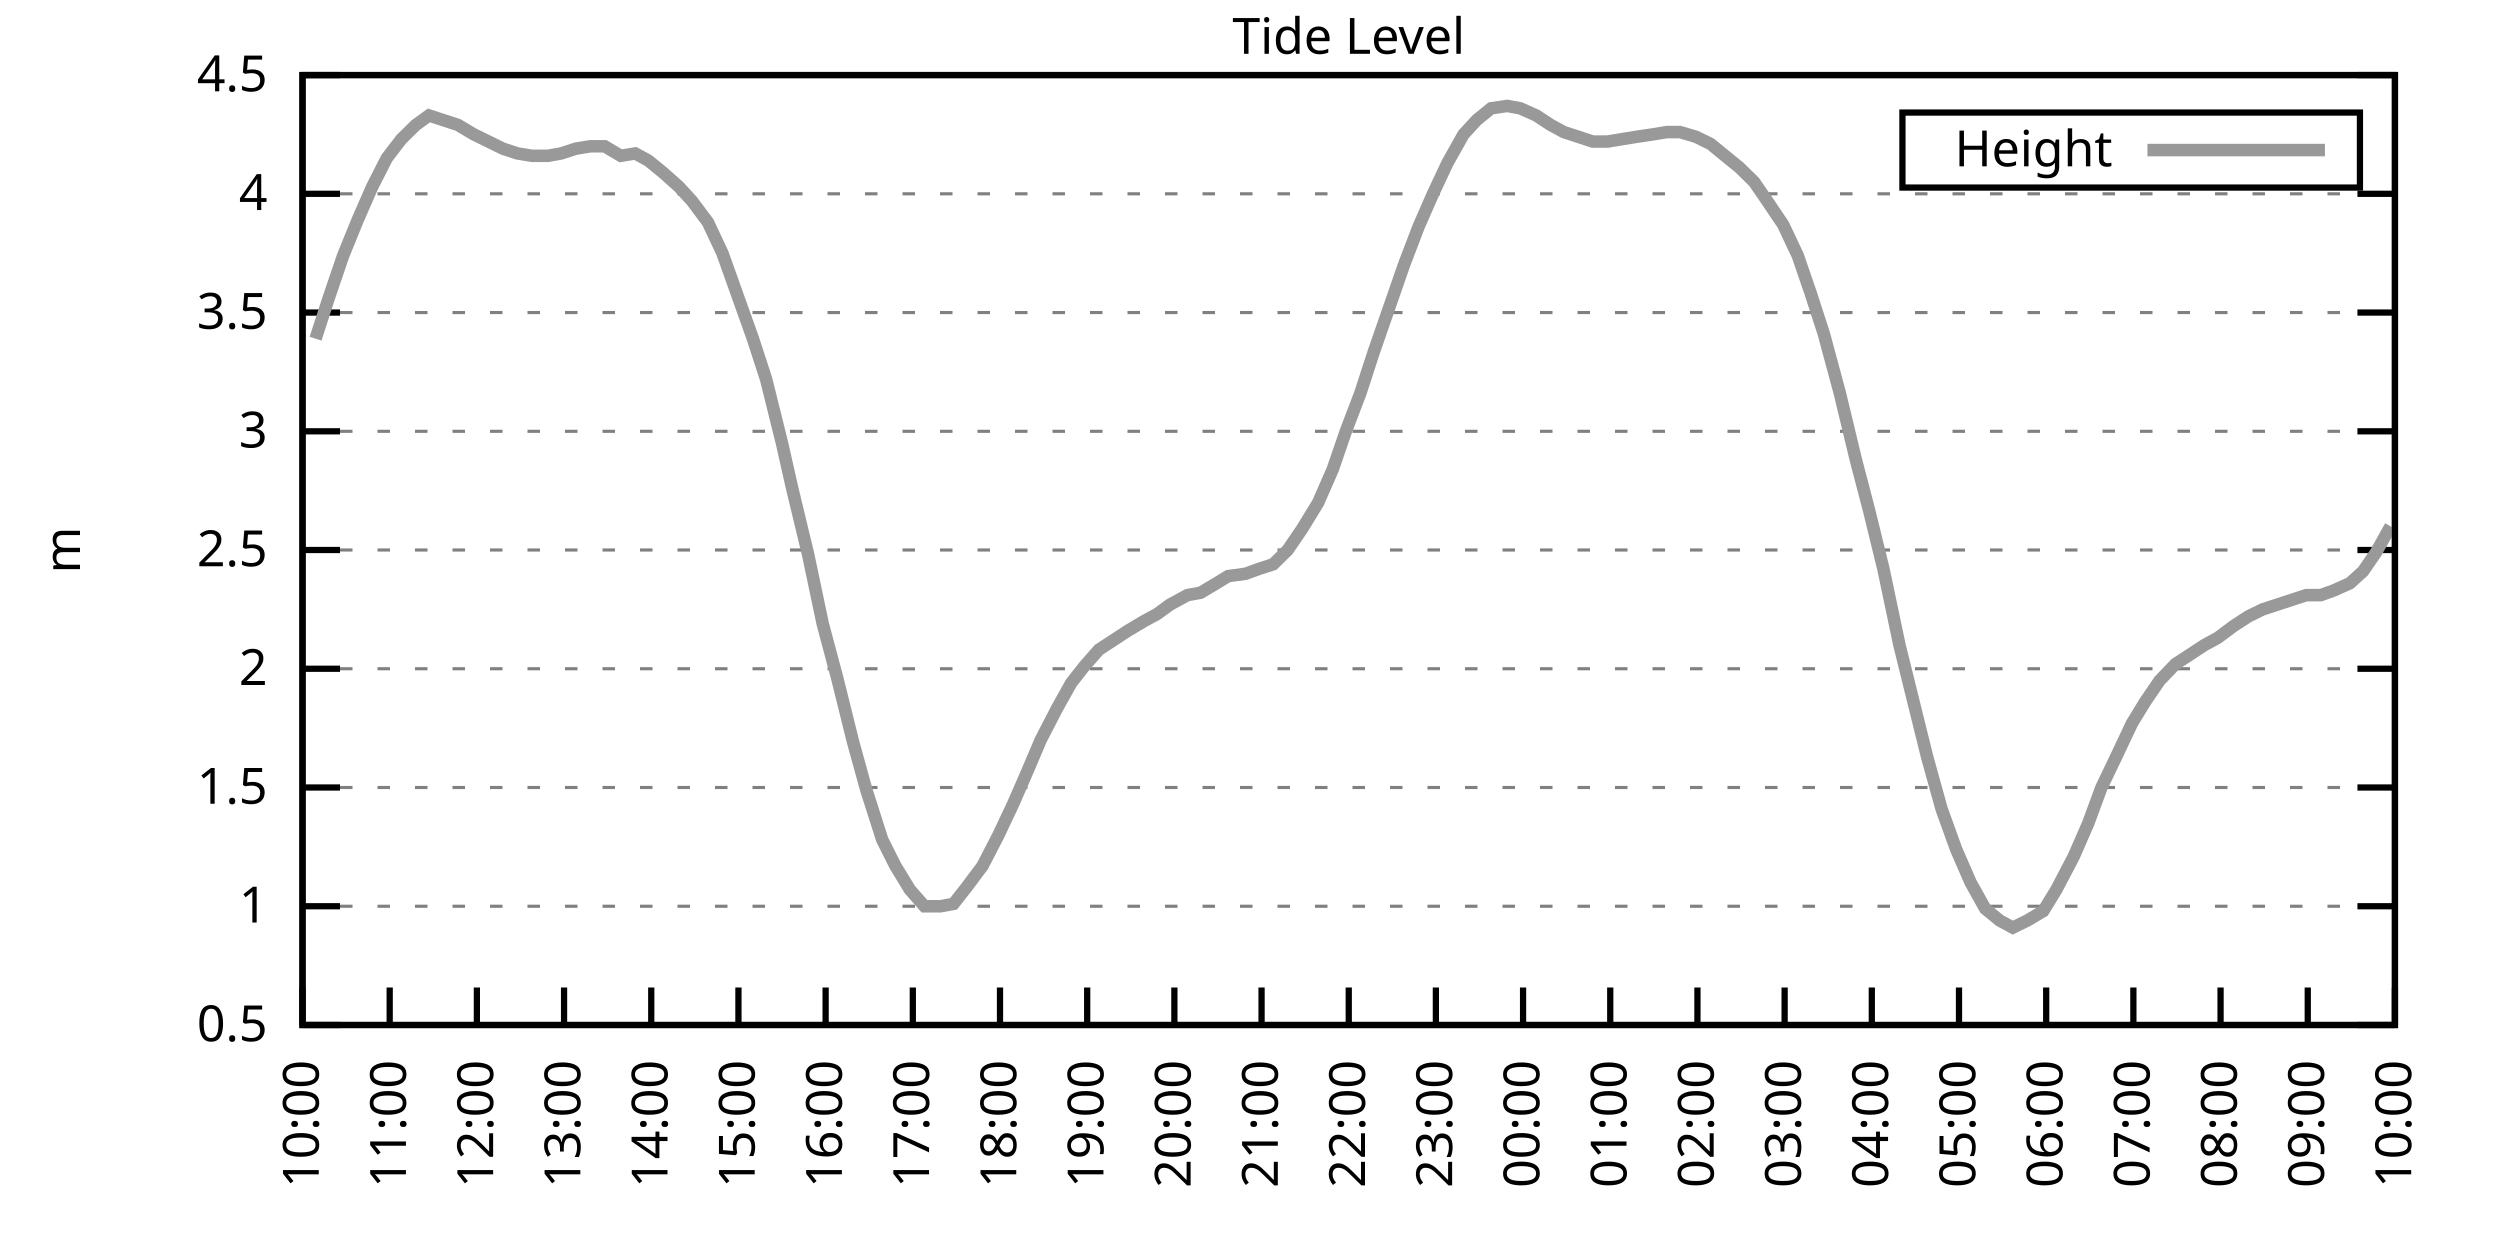
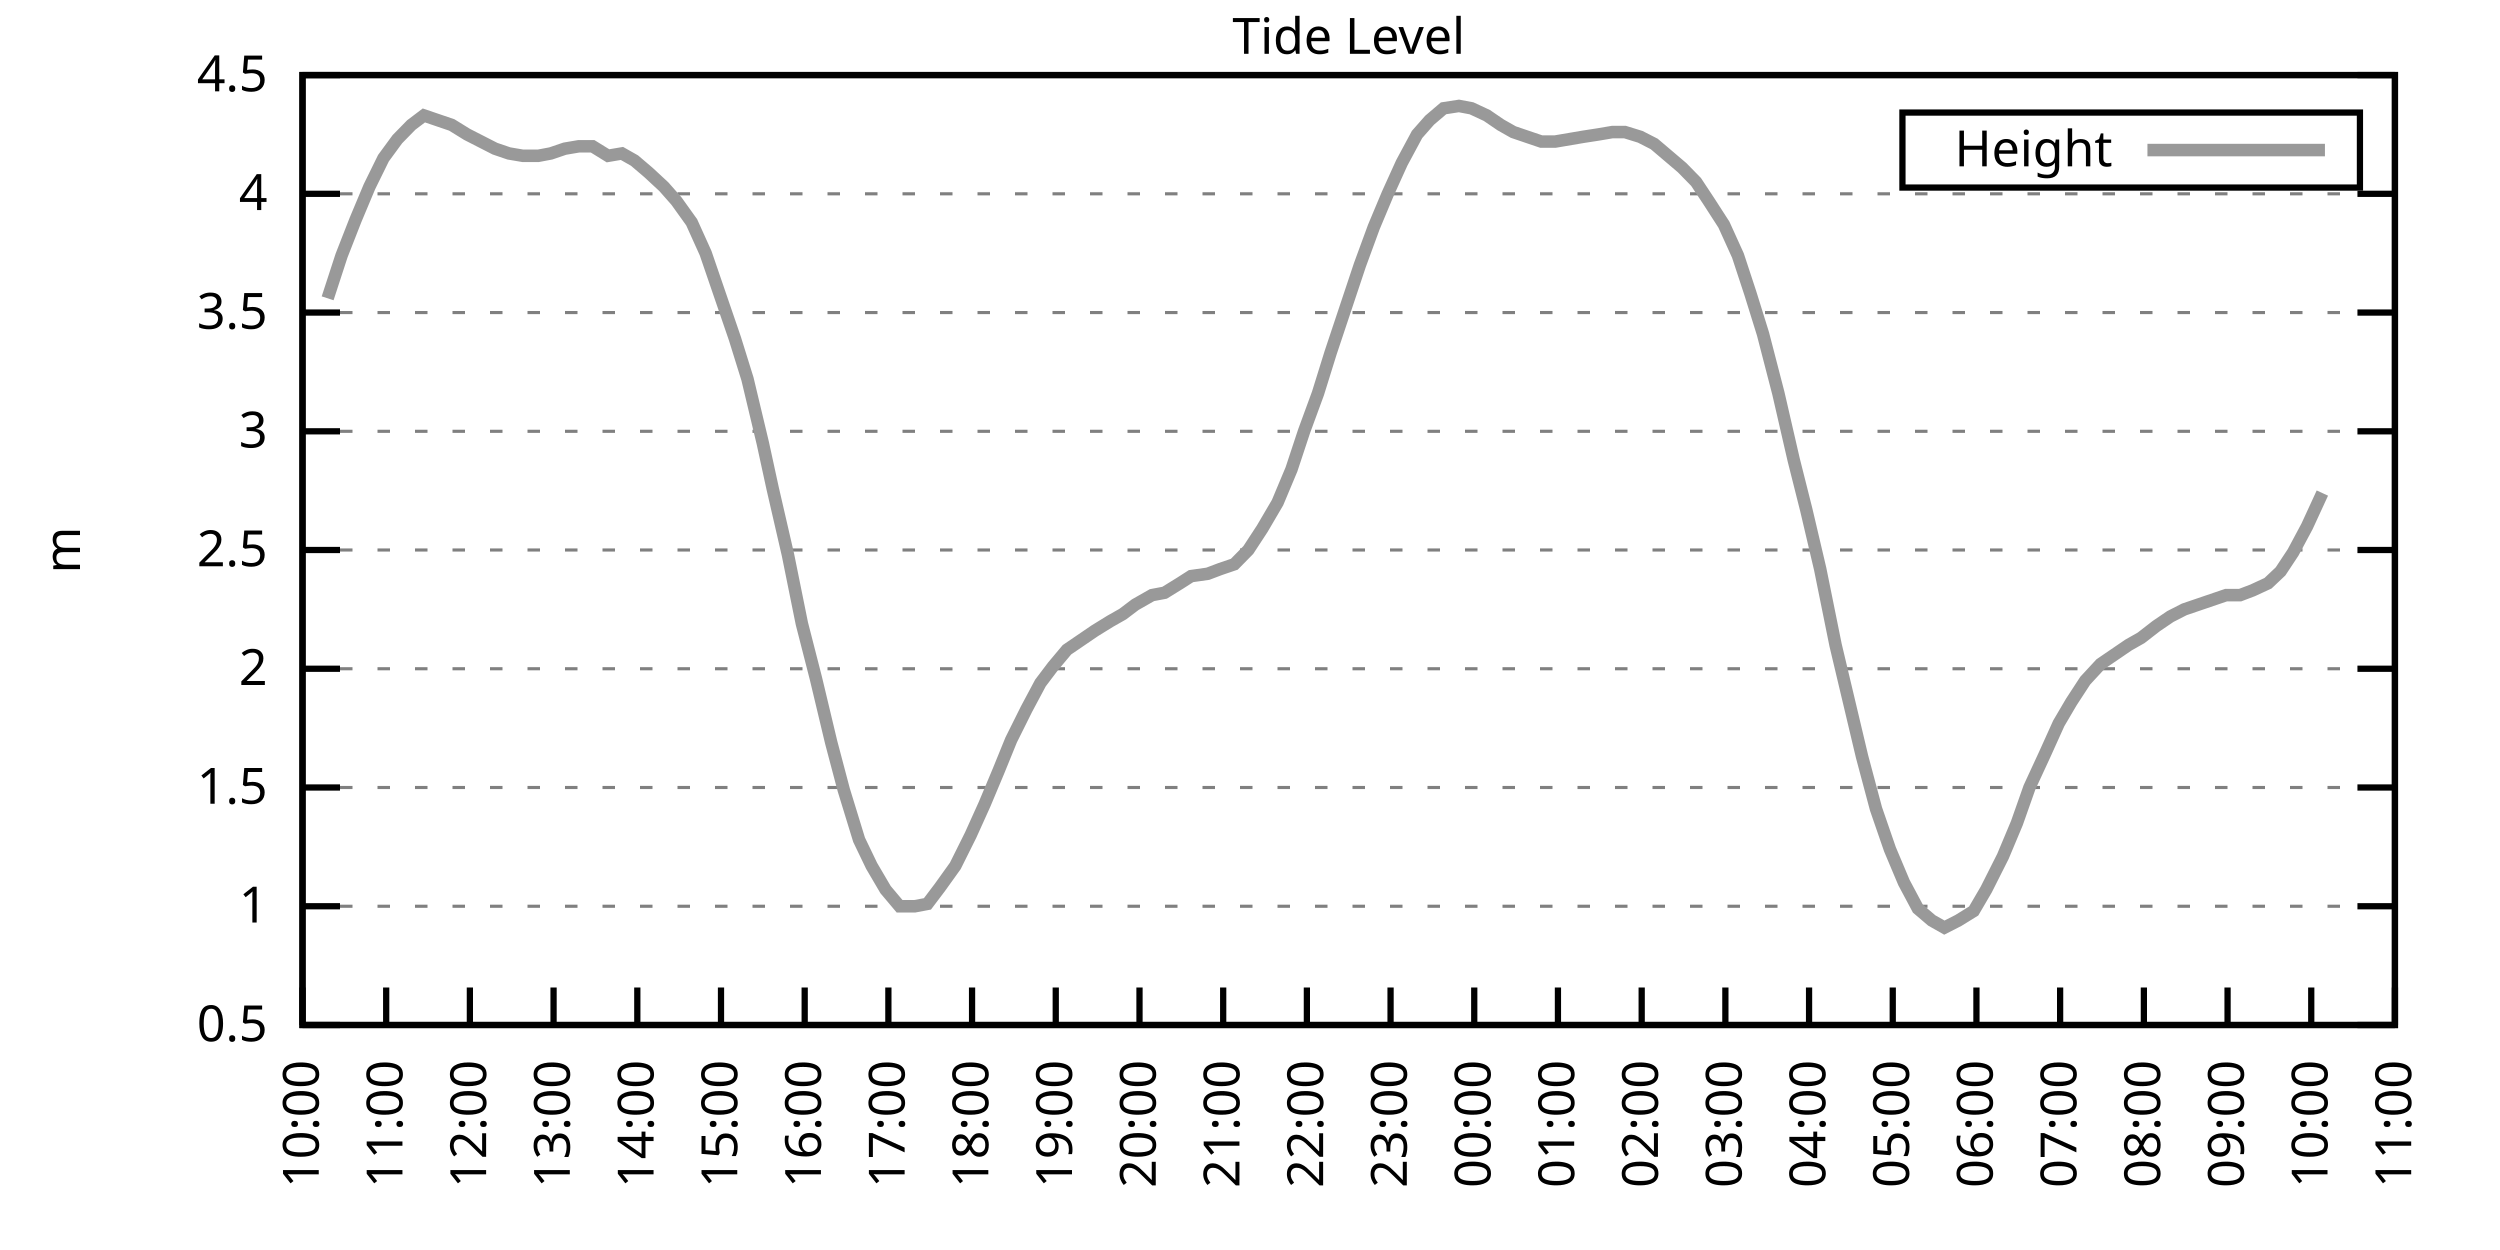
<svg xmlns="http://www.w3.org/2000/svg" xmlns:xlink="http://www.w3.org/1999/xlink" width="400" height="200" viewBox="0 0 400 200">
  <g id="gnuplot_canvas">
    <rect x="0" y="0" width="400" height="200" fill="none" />
    <defs>
      <circle id="gpDot" r="0.5" stroke-width="0.5" stroke="currentColor" />
      <path id="gpPt0" stroke-width="0.333" stroke="currentColor" d="M-1,0 h2 M0,-1 v2" />
      <path id="gpPt1" stroke-width="0.333" stroke="currentColor" d="M-1,-1 L1,1 M1,-1 L-1,1" />
      <path id="gpPt2" stroke-width="0.333" stroke="currentColor" d="M-1,0 L1,0 M0,-1 L0,1 M-1,-1 L1,1 M-1,1 L1,-1" />
      <rect id="gpPt3" stroke-width="0.333" stroke="currentColor" x="-1" y="-1" width="2" height="2" />
      <rect id="gpPt4" stroke-width="0.333" stroke="currentColor" fill="currentColor" x="-1" y="-1" width="2" height="2" />
      <circle id="gpPt5" stroke-width="0.333" stroke="currentColor" cx="0" cy="0" r="1" />
      <use xlink:href="#gpPt5" id="gpPt6" fill="currentColor" stroke="none" />
      <path id="gpPt7" stroke-width="0.333" stroke="currentColor" d="M0,-1.33 L-1.33,0.67 L1.33,0.67 z" />
      <use xlink:href="#gpPt7" id="gpPt8" fill="currentColor" stroke="none" />
      <use xlink:href="#gpPt7" id="gpPt9" stroke="currentColor" transform="rotate(180)" />
      <use xlink:href="#gpPt9" id="gpPt10" fill="currentColor" stroke="none" />
      <use xlink:href="#gpPt3" id="gpPt11" stroke="currentColor" transform="rotate(45)" />
      <use xlink:href="#gpPt11" id="gpPt12" fill="currentColor" stroke="none" />
      <path id="gpPt13" stroke-width="0.333" stroke="currentColor" d="M0,1.330 L1.265,0.411 L0.782,-1.067 L-0.782,-1.076 L-1.265,0.411 z" />
      <use xlink:href="#gpPt13" id="gpPt14" fill="currentColor" stroke="none" />
      <filter id="textbox" filterUnits="objectBoundingBox" x="0" y="0" height="1" width="1">
        <feFlood flood-color="white" flood-opacity="1" result="bgnd" />
        <feComposite in="SourceGraphic" in2="bgnd" operator="atop" />
      </filter>
      <filter id="greybox" filterUnits="objectBoundingBox" x="0" y="0" height="1" width="1">
        <feFlood flood-color="lightgrey" flood-opacity="1" result="grey" />
        <feComposite in="SourceGraphic" in2="grey" operator="atop" />
      </filter>
    </defs>
    <g fill="none" color="white" stroke="currentColor" stroke-width="1.00" stroke-linecap="butt" stroke-linejoin="miter">
</g>
    <g fill="none" color="black" stroke="currentColor" stroke-width="1.00" stroke-linecap="butt" stroke-linejoin="miter">
      <g stroke="none" shape-rendering="crispEdges">
        <polygon fill="rgb(255, 255, 255)" points="48.40,164.00 383.18,164.00 383.18,12.02 48.40,12.02 " />
      </g>
    </g>
    <g fill="none" color="black" stroke="currentColor" stroke-width="1.00" stroke-linecap="butt" stroke-linejoin="miter">
</g>
    <g fill="none" color="black" stroke="black" stroke-width="0.50" stroke-linecap="butt" stroke-linejoin="miter">
</g>
    <g fill="none" color="gray" stroke="currentColor" stroke-width="0.50" stroke-linecap="butt" stroke-linejoin="miter">
      <path stroke="gray" stroke-dasharray="2,4" class="gridline" d="M48.40,164.00 L383.19,164.00  " />
    </g>
    <g fill="none" color="gray" stroke="gray" stroke-width="1.00" stroke-linecap="butt" stroke-linejoin="miter">
</g>
    <g fill="none" color="black" stroke="currentColor" stroke-width="1.00" stroke-linecap="butt" stroke-linejoin="miter">
      <path stroke="black" d="M48.40,164.00 L54.40,164.00 M383.19,164.00 L377.19,164.00  " />
      <g transform="translate(42.80,166.60)" stroke="none" fill="black" font-family="Sans" font-size="8.00" text-anchor="end">
        <text>
          <tspan font-family="Sans"> 0.5</tspan>
        </text>
      </g>
    </g>
    <g fill="none" color="black" stroke="currentColor" stroke-width="1.00" stroke-linecap="butt" stroke-linejoin="miter">
</g>
    <g fill="none" color="black" stroke="black" stroke-width="0.50" stroke-linecap="butt" stroke-linejoin="miter">
</g>
    <g fill="none" color="gray" stroke="currentColor" stroke-width="0.50" stroke-linecap="butt" stroke-linejoin="miter">
      <path stroke="gray" stroke-dasharray="2,4" class="gridline" d="M48.40,145.00 L383.19,145.00  " />
    </g>
    <g fill="none" color="gray" stroke="gray" stroke-width="1.00" stroke-linecap="butt" stroke-linejoin="miter">
</g>
    <g fill="none" color="black" stroke="currentColor" stroke-width="1.00" stroke-linecap="butt" stroke-linejoin="miter">
      <path stroke="black" d="M48.40,145.00 L54.40,145.00 M383.19,145.00 L377.19,145.00  " />
      <g transform="translate(42.80,147.60)" stroke="none" fill="black" font-family="Sans" font-size="8.00" text-anchor="end">
        <text>
          <tspan font-family="Sans"> 1</tspan>
        </text>
      </g>
    </g>
    <g fill="none" color="black" stroke="currentColor" stroke-width="1.00" stroke-linecap="butt" stroke-linejoin="miter">
</g>
    <g fill="none" color="black" stroke="black" stroke-width="0.50" stroke-linecap="butt" stroke-linejoin="miter">
</g>
    <g fill="none" color="gray" stroke="currentColor" stroke-width="0.50" stroke-linecap="butt" stroke-linejoin="miter">
      <path stroke="gray" stroke-dasharray="2,4" class="gridline" d="M48.40,126.00 L383.19,126.00  " />
    </g>
    <g fill="none" color="gray" stroke="gray" stroke-width="1.00" stroke-linecap="butt" stroke-linejoin="miter">
</g>
    <g fill="none" color="black" stroke="currentColor" stroke-width="1.00" stroke-linecap="butt" stroke-linejoin="miter">
      <path stroke="black" d="M48.40,126.00 L54.40,126.00 M383.19,126.00 L377.19,126.00  " />
      <g transform="translate(42.80,128.60)" stroke="none" fill="black" font-family="Sans" font-size="8.00" text-anchor="end">
        <text>
          <tspan font-family="Sans"> 1.5</tspan>
        </text>
      </g>
    </g>
    <g fill="none" color="black" stroke="currentColor" stroke-width="1.00" stroke-linecap="butt" stroke-linejoin="miter">
</g>
    <g fill="none" color="black" stroke="black" stroke-width="0.50" stroke-linecap="butt" stroke-linejoin="miter">
</g>
    <g fill="none" color="gray" stroke="currentColor" stroke-width="0.50" stroke-linecap="butt" stroke-linejoin="miter">
      <path stroke="gray" stroke-dasharray="2,4" class="gridline" d="M48.40,107.00 L383.19,107.00  " />
    </g>
    <g fill="none" color="gray" stroke="gray" stroke-width="1.00" stroke-linecap="butt" stroke-linejoin="miter">
</g>
    <g fill="none" color="black" stroke="currentColor" stroke-width="1.00" stroke-linecap="butt" stroke-linejoin="miter">
      <path stroke="black" d="M48.40,107.00 L54.40,107.00 M383.19,107.00 L377.19,107.00  " />
      <g transform="translate(42.80,109.60)" stroke="none" fill="black" font-family="Sans" font-size="8.00" text-anchor="end">
        <text>
          <tspan font-family="Sans"> 2</tspan>
        </text>
      </g>
    </g>
    <g fill="none" color="black" stroke="currentColor" stroke-width="1.00" stroke-linecap="butt" stroke-linejoin="miter">
</g>
    <g fill="none" color="black" stroke="black" stroke-width="0.50" stroke-linecap="butt" stroke-linejoin="miter">
</g>
    <g fill="none" color="gray" stroke="currentColor" stroke-width="0.50" stroke-linecap="butt" stroke-linejoin="miter">
      <path stroke="gray" stroke-dasharray="2,4" class="gridline" d="M48.40,88.00 L383.19,88.00  " />
    </g>
    <g fill="none" color="gray" stroke="gray" stroke-width="1.00" stroke-linecap="butt" stroke-linejoin="miter">
</g>
    <g fill="none" color="black" stroke="currentColor" stroke-width="1.00" stroke-linecap="butt" stroke-linejoin="miter">
      <path stroke="black" d="M48.40,88.00 L54.40,88.00 M383.19,88.00 L377.19,88.00  " />
      <g transform="translate(42.80,90.60)" stroke="none" fill="black" font-family="Sans" font-size="8.00" text-anchor="end">
        <text>
          <tspan font-family="Sans"> 2.5</tspan>
        </text>
      </g>
    </g>
    <g fill="none" color="black" stroke="currentColor" stroke-width="1.00" stroke-linecap="butt" stroke-linejoin="miter">
</g>
    <g fill="none" color="black" stroke="black" stroke-width="0.50" stroke-linecap="butt" stroke-linejoin="miter">
</g>
    <g fill="none" color="gray" stroke="currentColor" stroke-width="0.50" stroke-linecap="butt" stroke-linejoin="miter">
      <path stroke="gray" stroke-dasharray="2,4" class="gridline" d="M48.40,69.01 L383.19,69.01  " />
    </g>
    <g fill="none" color="gray" stroke="gray" stroke-width="1.00" stroke-linecap="butt" stroke-linejoin="miter">
</g>
    <g fill="none" color="black" stroke="currentColor" stroke-width="1.00" stroke-linecap="butt" stroke-linejoin="miter">
      <path stroke="black" d="M48.40,69.01 L54.40,69.01 M383.19,69.01 L377.19,69.01  " />
      <g transform="translate(42.80,71.61)" stroke="none" fill="black" font-family="Sans" font-size="8.00" text-anchor="end">
        <text>
          <tspan font-family="Sans"> 3</tspan>
        </text>
      </g>
    </g>
    <g fill="none" color="black" stroke="currentColor" stroke-width="1.00" stroke-linecap="butt" stroke-linejoin="miter">
</g>
    <g fill="none" color="black" stroke="black" stroke-width="0.50" stroke-linecap="butt" stroke-linejoin="miter">
</g>
    <g fill="none" color="gray" stroke="currentColor" stroke-width="0.50" stroke-linecap="butt" stroke-linejoin="miter">
      <path stroke="gray" stroke-dasharray="2,4" class="gridline" d="M48.40,50.01 L383.19,50.01  " />
    </g>
    <g fill="none" color="gray" stroke="gray" stroke-width="1.00" stroke-linecap="butt" stroke-linejoin="miter">
</g>
    <g fill="none" color="black" stroke="currentColor" stroke-width="1.00" stroke-linecap="butt" stroke-linejoin="miter">
      <path stroke="black" d="M48.40,50.01 L54.40,50.01 M383.19,50.01 L377.19,50.01  " />
      <g transform="translate(42.80,52.61)" stroke="none" fill="black" font-family="Sans" font-size="8.00" text-anchor="end">
        <text>
          <tspan font-family="Sans"> 3.5</tspan>
        </text>
      </g>
    </g>
    <g fill="none" color="black" stroke="currentColor" stroke-width="1.00" stroke-linecap="butt" stroke-linejoin="miter">
</g>
    <g fill="none" color="black" stroke="black" stroke-width="0.50" stroke-linecap="butt" stroke-linejoin="miter">
</g>
    <g fill="none" color="gray" stroke="currentColor" stroke-width="0.50" stroke-linecap="butt" stroke-linejoin="miter">
      <path stroke="gray" stroke-dasharray="2,4" class="gridline" d="M48.40,31.01 L383.19,31.01  " />
    </g>
    <g fill="none" color="gray" stroke="gray" stroke-width="1.00" stroke-linecap="butt" stroke-linejoin="miter">
</g>
    <g fill="none" color="black" stroke="currentColor" stroke-width="1.00" stroke-linecap="butt" stroke-linejoin="miter">
      <path stroke="black" d="M48.40,31.01 L54.40,31.01 M383.19,31.01 L377.19,31.01  " />
      <g transform="translate(42.80,33.61)" stroke="none" fill="black" font-family="Sans" font-size="8.00" text-anchor="end">
        <text>
          <tspan font-family="Sans"> 4</tspan>
        </text>
      </g>
    </g>
    <g fill="none" color="black" stroke="currentColor" stroke-width="1.00" stroke-linecap="butt" stroke-linejoin="miter">
</g>
    <g fill="none" color="black" stroke="black" stroke-width="0.50" stroke-linecap="butt" stroke-linejoin="miter">
</g>
    <g fill="none" color="gray" stroke="currentColor" stroke-width="0.50" stroke-linecap="butt" stroke-linejoin="miter">
      <path stroke="gray" stroke-dasharray="2,4" class="gridline" d="M48.40,12.01 L383.19,12.01  " />
    </g>
    <g fill="none" color="gray" stroke="gray" stroke-width="1.00" stroke-linecap="butt" stroke-linejoin="miter">
</g>
    <g fill="none" color="black" stroke="currentColor" stroke-width="1.00" stroke-linecap="butt" stroke-linejoin="miter">
      <path stroke="black" d="M48.40,12.01 L54.40,12.01 M383.19,12.01 L377.19,12.01  " />
      <g transform="translate(42.80,14.61)" stroke="none" fill="black" font-family="Sans" font-size="8.00" text-anchor="end">
        <text>
          <tspan font-family="Sans"> 4.5</tspan>
        </text>
      </g>
    </g>
    <g fill="none" color="black" stroke="currentColor" stroke-width="1.00" stroke-linecap="butt" stroke-linejoin="miter">
      <path stroke="black" d="M48.40,164.00 L48.40,158.00  " />
      <g transform="translate(51.00,169.60) rotate(270.00)" stroke="none" fill="black" font-family="Sans" font-size="8.00" text-anchor="end">
        <text>
          <tspan font-family="Sans">10:00</tspan>
        </text>
      </g>
    </g>
    <g fill="none" color="black" stroke="currentColor" stroke-width="1.00" stroke-linecap="butt" stroke-linejoin="miter">
-       <path stroke="black" d="M62.35,164.00 L62.35,158.00  " />
-       <g transform="translate(64.95,169.60) rotate(270.00)" stroke="none" fill="black" font-family="Sans" font-size="8.00" text-anchor="end">
+       <path stroke="black" d="M61.79,164.00 L61.79,158.00  " />
+       <g transform="translate(64.39,169.60) rotate(270.00)" stroke="none" fill="black" font-family="Sans" font-size="8.00" text-anchor="end">
        <text>
          <tspan font-family="Sans">11:00</tspan>
        </text>
      </g>
    </g>
    <g fill="none" color="black" stroke="currentColor" stroke-width="1.00" stroke-linecap="butt" stroke-linejoin="miter">
-       <path stroke="black" d="M76.30,164.00 L76.30,158.00  " />
-       <g transform="translate(78.90,169.60) rotate(270.00)" stroke="none" fill="black" font-family="Sans" font-size="8.00" text-anchor="end">
+       <path stroke="black" d="M75.18,164.00 L75.18,158.00  " />
+       <g transform="translate(77.78,169.60) rotate(270.00)" stroke="none" fill="black" font-family="Sans" font-size="8.00" text-anchor="end">
        <text>
          <tspan font-family="Sans">12:00</tspan>
        </text>
      </g>
    </g>
    <g fill="none" color="black" stroke="currentColor" stroke-width="1.00" stroke-linecap="butt" stroke-linejoin="miter">
-       <path stroke="black" d="M90.25,164.00 L90.25,158.00  " />
-       <g transform="translate(92.85,169.60) rotate(270.00)" stroke="none" fill="black" font-family="Sans" font-size="8.00" text-anchor="end">
+       <path stroke="black" d="M88.57,164.00 L88.57,158.00  " />
+       <g transform="translate(91.17,169.60) rotate(270.00)" stroke="none" fill="black" font-family="Sans" font-size="8.00" text-anchor="end">
        <text>
          <tspan font-family="Sans">13:00</tspan>
        </text>
      </g>
    </g>
    <g fill="none" color="black" stroke="currentColor" stroke-width="1.00" stroke-linecap="butt" stroke-linejoin="miter">
-       <path stroke="black" d="M104.20,164.00 L104.20,158.00  " />
-       <g transform="translate(106.80,169.60) rotate(270.00)" stroke="none" fill="black" font-family="Sans" font-size="8.00" text-anchor="end">
+       <path stroke="black" d="M101.97,164.00 L101.97,158.00  " />
+       <g transform="translate(104.57,169.60) rotate(270.00)" stroke="none" fill="black" font-family="Sans" font-size="8.00" text-anchor="end">
        <text>
          <tspan font-family="Sans">14:00</tspan>
        </text>
      </g>
    </g>
    <g fill="none" color="black" stroke="currentColor" stroke-width="1.00" stroke-linecap="butt" stroke-linejoin="miter">
-       <path stroke="black" d="M118.15,164.00 L118.15,158.00  " />
-       <g transform="translate(120.75,169.60) rotate(270.00)" stroke="none" fill="black" font-family="Sans" font-size="8.00" text-anchor="end">
+       <path stroke="black" d="M115.36,164.00 L115.36,158.00  " />
+       <g transform="translate(117.96,169.60) rotate(270.00)" stroke="none" fill="black" font-family="Sans" font-size="8.00" text-anchor="end">
        <text>
          <tspan font-family="Sans">15:00</tspan>
        </text>
      </g>
    </g>
    <g fill="none" color="black" stroke="currentColor" stroke-width="1.00" stroke-linecap="butt" stroke-linejoin="miter">
-       <path stroke="black" d="M132.10,164.00 L132.10,158.00  " />
-       <g transform="translate(134.70,169.60) rotate(270.00)" stroke="none" fill="black" font-family="Sans" font-size="8.00" text-anchor="end">
+       <path stroke="black" d="M128.75,164.00 L128.75,158.00  " />
+       <g transform="translate(131.35,169.60) rotate(270.00)" stroke="none" fill="black" font-family="Sans" font-size="8.00" text-anchor="end">
        <text>
          <tspan font-family="Sans">16:00</tspan>
        </text>
      </g>
    </g>
    <g fill="none" color="black" stroke="currentColor" stroke-width="1.00" stroke-linecap="butt" stroke-linejoin="miter">
-       <path stroke="black" d="M146.05,164.00 L146.05,158.00  " />
-       <g transform="translate(148.65,169.60) rotate(270.00)" stroke="none" fill="black" font-family="Sans" font-size="8.00" text-anchor="end">
+       <path stroke="black" d="M142.14,164.00 L142.14,158.00  " />
+       <g transform="translate(144.74,169.60) rotate(270.00)" stroke="none" fill="black" font-family="Sans" font-size="8.00" text-anchor="end">
        <text>
          <tspan font-family="Sans">17:00</tspan>
        </text>
      </g>
    </g>
    <g fill="none" color="black" stroke="currentColor" stroke-width="1.00" stroke-linecap="butt" stroke-linejoin="miter">
-       <path stroke="black" d="M160.00,164.00 L160.00,158.00  " />
-       <g transform="translate(162.60,169.60) rotate(270.00)" stroke="none" fill="black" font-family="Sans" font-size="8.00" text-anchor="end">
+       <path stroke="black" d="M155.53,164.00 L155.53,158.00  " />
+       <g transform="translate(158.13,169.60) rotate(270.00)" stroke="none" fill="black" font-family="Sans" font-size="8.00" text-anchor="end">
        <text>
          <tspan font-family="Sans">18:00</tspan>
        </text>
      </g>
    </g>
    <g fill="none" color="black" stroke="currentColor" stroke-width="1.00" stroke-linecap="butt" stroke-linejoin="miter">
-       <path stroke="black" d="M173.95,164.00 L173.95,158.00  " />
-       <g transform="translate(176.55,169.60) rotate(270.00)" stroke="none" fill="black" font-family="Sans" font-size="8.00" text-anchor="end">
+       <path stroke="black" d="M168.92,164.00 L168.92,158.00  " />
+       <g transform="translate(171.52,169.60) rotate(270.00)" stroke="none" fill="black" font-family="Sans" font-size="8.00" text-anchor="end">
        <text>
          <tspan font-family="Sans">19:00</tspan>
        </text>
      </g>
    </g>
    <g fill="none" color="black" stroke="currentColor" stroke-width="1.00" stroke-linecap="butt" stroke-linejoin="miter">
-       <path stroke="black" d="M187.90,164.00 L187.90,158.00  " />
-       <g transform="translate(190.50,169.60) rotate(270.00)" stroke="none" fill="black" font-family="Sans" font-size="8.00" text-anchor="end">
+       <path stroke="black" d="M182.32,164.00 L182.32,158.00  " />
+       <g transform="translate(184.92,169.60) rotate(270.00)" stroke="none" fill="black" font-family="Sans" font-size="8.00" text-anchor="end">
        <text>
          <tspan font-family="Sans">20:00</tspan>
        </text>
      </g>
    </g>
    <g fill="none" color="black" stroke="currentColor" stroke-width="1.00" stroke-linecap="butt" stroke-linejoin="miter">
-       <path stroke="black" d="M201.85,164.00 L201.85,158.00  " />
-       <g transform="translate(204.45,169.60) rotate(270.00)" stroke="none" fill="black" font-family="Sans" font-size="8.00" text-anchor="end">
+       <path stroke="black" d="M195.71,164.00 L195.71,158.00  " />
+       <g transform="translate(198.31,169.60) rotate(270.00)" stroke="none" fill="black" font-family="Sans" font-size="8.00" text-anchor="end">
        <text>
          <tspan font-family="Sans">21:00</tspan>
        </text>
      </g>
    </g>
    <g fill="none" color="black" stroke="currentColor" stroke-width="1.00" stroke-linecap="butt" stroke-linejoin="miter">
-       <path stroke="black" d="M215.80,164.00 L215.80,158.00  " />
-       <g transform="translate(218.40,169.60) rotate(270.00)" stroke="none" fill="black" font-family="Sans" font-size="8.00" text-anchor="end">
+       <path stroke="black" d="M209.10,164.00 L209.10,158.00  " />
+       <g transform="translate(211.70,169.60) rotate(270.00)" stroke="none" fill="black" font-family="Sans" font-size="8.00" text-anchor="end">
        <text>
          <tspan font-family="Sans">22:00</tspan>
        </text>
      </g>
    </g>
    <g fill="none" color="black" stroke="currentColor" stroke-width="1.00" stroke-linecap="butt" stroke-linejoin="miter">
-       <path stroke="black" d="M229.74,164.00 L229.74,158.00  " />
-       <g transform="translate(232.34,169.60) rotate(270.00)" stroke="none" fill="black" font-family="Sans" font-size="8.00" text-anchor="end">
+       <path stroke="black" d="M222.49,164.00 L222.49,158.00  " />
+       <g transform="translate(225.09,169.60) rotate(270.00)" stroke="none" fill="black" font-family="Sans" font-size="8.00" text-anchor="end">
        <text>
          <tspan font-family="Sans">23:00</tspan>
        </text>
      </g>
    </g>
    <g fill="none" color="black" stroke="currentColor" stroke-width="1.00" stroke-linecap="butt" stroke-linejoin="miter">
-       <path stroke="black" d="M243.69,164.00 L243.69,158.00  " />
-       <g transform="translate(246.29,169.60) rotate(270.00)" stroke="none" fill="black" font-family="Sans" font-size="8.00" text-anchor="end">
+       <path stroke="black" d="M235.88,164.00 L235.88,158.00  " />
+       <g transform="translate(238.48,169.60) rotate(270.00)" stroke="none" fill="black" font-family="Sans" font-size="8.00" text-anchor="end">
        <text>
          <tspan font-family="Sans">00:00</tspan>
        </text>
      </g>
    </g>
    <g fill="none" color="black" stroke="currentColor" stroke-width="1.00" stroke-linecap="butt" stroke-linejoin="miter">
-       <path stroke="black" d="M257.64,164.00 L257.64,158.00  " />
-       <g transform="translate(260.24,169.60) rotate(270.00)" stroke="none" fill="black" font-family="Sans" font-size="8.00" text-anchor="end">
+       <path stroke="black" d="M249.27,164.00 L249.27,158.00  " />
+       <g transform="translate(251.87,169.60) rotate(270.00)" stroke="none" fill="black" font-family="Sans" font-size="8.00" text-anchor="end">
        <text>
          <tspan font-family="Sans">01:00</tspan>
        </text>
      </g>
    </g>
    <g fill="none" color="black" stroke="currentColor" stroke-width="1.00" stroke-linecap="butt" stroke-linejoin="miter">
-       <path stroke="black" d="M271.59,164.00 L271.59,158.00  " />
-       <g transform="translate(274.19,169.60) rotate(270.00)" stroke="none" fill="black" font-family="Sans" font-size="8.00" text-anchor="end">
+       <path stroke="black" d="M262.67,164.00 L262.67,158.00  " />
+       <g transform="translate(265.27,169.60) rotate(270.00)" stroke="none" fill="black" font-family="Sans" font-size="8.00" text-anchor="end">
        <text>
          <tspan font-family="Sans">02:00</tspan>
        </text>
      </g>
    </g>
    <g fill="none" color="black" stroke="currentColor" stroke-width="1.00" stroke-linecap="butt" stroke-linejoin="miter">
-       <path stroke="black" d="M285.54,164.00 L285.54,158.00  " />
-       <g transform="translate(288.14,169.60) rotate(270.00)" stroke="none" fill="black" font-family="Sans" font-size="8.00" text-anchor="end">
+       <path stroke="black" d="M276.06,164.00 L276.06,158.00  " />
+       <g transform="translate(278.66,169.60) rotate(270.00)" stroke="none" fill="black" font-family="Sans" font-size="8.00" text-anchor="end">
        <text>
          <tspan font-family="Sans">03:00</tspan>
        </text>
      </g>
    </g>
    <g fill="none" color="black" stroke="currentColor" stroke-width="1.00" stroke-linecap="butt" stroke-linejoin="miter">
-       <path stroke="black" d="M299.49,164.00 L299.49,158.00  " />
-       <g transform="translate(302.09,169.60) rotate(270.00)" stroke="none" fill="black" font-family="Sans" font-size="8.00" text-anchor="end">
+       <path stroke="black" d="M289.45,164.00 L289.45,158.00  " />
+       <g transform="translate(292.05,169.60) rotate(270.00)" stroke="none" fill="black" font-family="Sans" font-size="8.00" text-anchor="end">
        <text>
          <tspan font-family="Sans">04:00</tspan>
        </text>
      </g>
    </g>
    <g fill="none" color="black" stroke="currentColor" stroke-width="1.00" stroke-linecap="butt" stroke-linejoin="miter">
-       <path stroke="black" d="M313.44,164.00 L313.44,158.00  " />
-       <g transform="translate(316.04,169.60) rotate(270.00)" stroke="none" fill="black" font-family="Sans" font-size="8.00" text-anchor="end">
+       <path stroke="black" d="M302.84,164.00 L302.84,158.00  " />
+       <g transform="translate(305.44,169.60) rotate(270.00)" stroke="none" fill="black" font-family="Sans" font-size="8.00" text-anchor="end">
        <text>
          <tspan font-family="Sans">05:00</tspan>
        </text>
      </g>
    </g>
    <g fill="none" color="black" stroke="currentColor" stroke-width="1.00" stroke-linecap="butt" stroke-linejoin="miter">
-       <path stroke="black" d="M327.39,164.00 L327.39,158.00  " />
-       <g transform="translate(329.99,169.60) rotate(270.00)" stroke="none" fill="black" font-family="Sans" font-size="8.00" text-anchor="end">
+       <path stroke="black" d="M316.23,164.00 L316.23,158.00  " />
+       <g transform="translate(318.83,169.60) rotate(270.00)" stroke="none" fill="black" font-family="Sans" font-size="8.00" text-anchor="end">
        <text>
          <tspan font-family="Sans">06:00</tspan>
        </text>
      </g>
    </g>
    <g fill="none" color="black" stroke="currentColor" stroke-width="1.00" stroke-linecap="butt" stroke-linejoin="miter">
-       <path stroke="black" d="M341.34,164.00 L341.34,158.00  " />
-       <g transform="translate(343.94,169.60) rotate(270.00)" stroke="none" fill="black" font-family="Sans" font-size="8.00" text-anchor="end">
+       <path stroke="black" d="M329.62,164.00 L329.62,158.00  " />
+       <g transform="translate(332.22,169.60) rotate(270.00)" stroke="none" fill="black" font-family="Sans" font-size="8.00" text-anchor="end">
        <text>
          <tspan font-family="Sans">07:00</tspan>
        </text>
      </g>
    </g>
    <g fill="none" color="black" stroke="currentColor" stroke-width="1.00" stroke-linecap="butt" stroke-linejoin="miter">
-       <path stroke="black" d="M355.29,164.00 L355.29,158.00  " />
-       <g transform="translate(357.89,169.60) rotate(270.00)" stroke="none" fill="black" font-family="Sans" font-size="8.00" text-anchor="end">
+       <path stroke="black" d="M343.02,164.00 L343.02,158.00  " />
+       <g transform="translate(345.62,169.60) rotate(270.00)" stroke="none" fill="black" font-family="Sans" font-size="8.00" text-anchor="end">
        <text>
          <tspan font-family="Sans">08:00</tspan>
        </text>
      </g>
    </g>
    <g fill="none" color="black" stroke="currentColor" stroke-width="1.00" stroke-linecap="butt" stroke-linejoin="miter">
-       <path stroke="black" d="M369.24,164.00 L369.24,158.00  " />
-       <g transform="translate(371.84,169.60) rotate(270.00)" stroke="none" fill="black" font-family="Sans" font-size="8.00" text-anchor="end">
+       <path stroke="black" d="M356.41,164.00 L356.41,158.00  " />
+       <g transform="translate(359.01,169.60) rotate(270.00)" stroke="none" fill="black" font-family="Sans" font-size="8.00" text-anchor="end">
        <text>
          <tspan font-family="Sans">09:00</tspan>
+         </text>
+       </g>
+     </g>
+     <g fill="none" color="black" stroke="currentColor" stroke-width="1.00" stroke-linecap="butt" stroke-linejoin="miter">
+       <path stroke="black" d="M369.80,164.00 L369.80,158.00  " />
+       <g transform="translate(372.40,169.60) rotate(270.00)" stroke="none" fill="black" font-family="Sans" font-size="8.00" text-anchor="end">
+         <text>
+           <tspan font-family="Sans">10:00</tspan>
        </text>
      </g>
    </g>
    <g fill="none" color="black" stroke="currentColor" stroke-width="1.00" stroke-linecap="butt" stroke-linejoin="miter">
      <path stroke="black" d="M383.19,164.00 L383.19,158.00  " />
      <g transform="translate(385.79,169.60) rotate(270.00)" stroke="none" fill="black" font-family="Sans" font-size="8.00" text-anchor="end">
        <text>
-           <tspan font-family="Sans">10:00</tspan>
+           <tspan font-family="Sans">11:00</tspan>
        </text>
      </g>
    </g>
    <g fill="none" color="black" stroke="currentColor" stroke-width="1.00" stroke-linecap="butt" stroke-linejoin="miter">
</g>
    <g fill="none" color="black" stroke="currentColor" stroke-width="1.00" stroke-linecap="butt" stroke-linejoin="miter">
      <path stroke="black" d="M48.40,12.01 L48.40,164.00 L383.19,164.00 L383.19,12.01 L48.40,12.01 Z  " />
    </g>
    <g fill="none" color="black" stroke="currentColor" stroke-width="1.00" stroke-linecap="butt" stroke-linejoin="miter">
</g>
    <g fill="none" color="black" stroke="currentColor" stroke-width="1.00" stroke-linecap="butt" stroke-linejoin="miter">
      <path stroke="black" d="M304.39,30.01 L304.39,18.01 L377.59,18.01 L377.59,30.01 L304.39,30.01 Z  " />
    </g>
    <g id="Tide_level_plot_1">
      <g fill="none" color="white" stroke="black" stroke-width="2.00" stroke-linecap="butt" stroke-linejoin="miter">
</g>
      <g fill="none" color="black" stroke="currentColor" stroke-width="2.00" stroke-linecap="butt" stroke-linejoin="miter">
        <g transform="translate(337.99,26.61)" stroke="none" fill="black" font-family="Sans" font-size="8.00" text-anchor="end">
          <text>
            <tspan font-family="Sans">Height</tspan>
          </text>
        </g>
      </g>
      <g fill="none" color="black" stroke="currentColor" stroke-width="2.00" stroke-linecap="butt" stroke-linejoin="miter">
-         <path stroke="rgb(153, 153, 153)" d="M343.59,24.01 L371.99,24.01 M50.49,54.19 L52.58,47.73 L54.91,40.89 L57.23,35.19 L59.56,29.87 L61.88,25.31   L64.21,22.27 L66.53,19.99 L68.63,18.47 L73.28,19.99 L75.83,21.51 L78.16,22.65 L80.48,23.79 L82.81,24.55   L85.13,24.93 L87.69,24.93 L89.78,24.55 L92.11,23.79 L94.43,23.41 L96.76,23.41 L99.32,24.93 L101.64,24.55   L103.73,25.69 L106.06,27.59 L108.62,29.87 L110.71,32.15 L113.27,35.57 L115.59,40.51 L120.47,54.19 L122.57,60.65   L125.12,70.91 L126.75,78.13 L129.31,88.76 L131.63,99.78 L133.96,108.52 L136.51,118.78 L138.61,126.38 L141.16,134.36   L143.26,138.54 L145.58,142.34 L147.91,145.00 L150.46,145.00 L152.56,144.62 L154.65,141.96 L157.21,138.54 L159.76,133.60   L162.09,128.66 L164.41,123.34 L166.51,118.40 L169.06,113.46 L171.39,109.28 L173.48,106.62 L175.81,103.96 L178.13,102.44   L180.46,100.92 L183.01,99.40 L185.11,98.26 L187.20,96.74 L189.99,95.22 L192.08,94.84 L194.64,93.32 L196.50,92.18   L199.29,91.80 L201.38,91.04 L203.71,90.28 L206.03,88.00 L208.36,84.59 L210.91,80.41 L213.24,75.09 L215.33,69.01   L217.65,62.93 L219.75,56.47 L224.63,42.41 L226.95,36.33 L229.28,31.01 L231.60,26.07 L234.16,21.51 L236.25,19.23   L238.58,17.33 L241.14,16.95 L243.23,17.33 L245.79,18.47 L248.11,19.99 L250.20,21.13 L252.53,21.89 L254.85,22.65   L257.18,22.65 L259.50,22.27 L261.83,21.89 L264.39,21.51 L266.71,21.13 L268.80,21.13 L271.36,21.89 L273.69,23.03   L275.55,24.55 L278.34,26.83 L280.66,29.11 L282.75,32.15 L285.31,35.95 L287.64,40.89 L289.73,46.97 L291.82,53.43   L294.38,62.93 L296.94,73.57 L299.03,81.55 L301.35,91.04 L303.91,103.20 L308.33,121.06 L310.65,129.42 L312.98,135.88   L315.30,141.20 L317.63,145.38 L319.95,147.28 L322.04,148.42 L324.37,147.28 L326.93,145.76 L329.02,142.34 L331.81,137.02   L334.13,131.70 L336.23,126.00 L338.78,120.68 L341.11,115.74 L343.20,112.32 L345.53,108.90 L348.08,106.24 L350.41,104.72   L352.73,103.20 L354.83,102.06 L357.38,100.16 L359.71,98.64 L362.03,97.50 L364.36,96.74 L366.68,95.98 L369.01,95.22   L371.33,95.22 L373.43,94.46 L375.98,93.32 L378.08,91.42 L380.17,88.38 L382.49,84.21  " />
+         <path stroke="rgb(153, 153, 153)" d="M343.59,24.01 L371.99,24.01 M52.42,47.73 L54.65,40.89 L56.88,35.19 L59.11,29.87 L61.35,25.31 L63.58,22.27   L65.81,19.99 L67.82,18.47 L72.28,19.99 L74.74,21.51 L76.97,22.65 L79.20,23.79 L81.43,24.55 L83.66,24.93   L86.12,24.93 L88.13,24.55 L90.36,23.79 L92.59,23.41 L94.82,23.41 L97.28,24.93 L99.51,24.55 L101.52,25.69   L103.75,27.59 L106.21,29.87 L108.22,32.15 L110.67,35.57 L112.90,40.51 L117.59,54.19 L119.60,60.65 L122.05,70.91   L123.62,78.13 L126.07,88.76 L128.30,99.78 L130.54,108.52 L132.99,118.78 L135.00,126.38 L137.45,134.36 L139.46,138.54   L141.69,142.34 L143.93,145.00 L146.38,145.00 L148.39,144.62 L150.40,141.96 L152.85,138.54 L155.31,133.60 L157.54,128.66   L159.77,123.34 L161.78,118.40 L164.24,113.46 L166.47,109.28 L168.48,106.62 L170.71,103.96 L172.94,102.44 L175.17,100.92   L177.63,99.40 L179.64,98.26 L181.65,96.74 L184.32,95.22 L186.33,94.84 L188.79,93.32 L190.57,92.18 L193.25,91.80   L195.26,91.04 L197.49,90.28 L199.73,88.00 L201.96,84.59 L204.41,80.41 L206.64,75.09 L208.65,69.01 L210.88,62.93   L212.89,56.47 L217.58,42.41 L219.81,36.33 L222.04,31.01 L224.28,26.07 L226.73,21.51 L228.74,19.23 L230.97,17.33   L233.43,16.95 L235.44,17.33 L237.89,18.47 L240.12,19.99 L242.13,21.13 L244.36,21.89 L246.60,22.65 L248.83,22.65   L251.06,22.27 L253.29,21.89 L255.75,21.51 L257.98,21.13 L259.99,21.13 L262.44,21.89 L264.67,23.03 L266.46,24.55   L269.14,26.83 L271.37,29.11 L273.38,32.15 L275.83,35.95 L278.07,40.89 L280.07,46.97 L282.08,53.43 L284.54,62.93   L286.99,73.57 L289.00,81.55 L291.23,91.04 L293.69,103.20 L297.93,121.06 L300.16,129.42 L302.39,135.88 L304.63,141.20   L306.86,145.38 L309.09,147.28 L311.10,148.42 L313.33,147.28 L315.79,145.76 L317.79,142.34 L320.47,137.02 L322.70,131.70   L324.71,126.00 L327.17,120.68 L329.40,115.74 L331.41,112.32 L333.64,108.90 L336.10,106.24 L338.33,104.72 L340.56,103.20   L342.57,102.06 L345.02,100.16 L347.26,98.64 L349.49,97.50 L351.72,96.74 L353.95,95.98 L356.18,95.22 L358.42,95.22   L360.42,94.46 L362.88,93.32 L364.89,91.42 L366.90,88.38 L369.13,84.21 L371.58,78.89  " />
      </g>
    </g>
    <g fill="none" color="black" stroke="currentColor" stroke-width="2.00" stroke-linecap="butt" stroke-linejoin="miter">
</g>
    <g fill="none" color="black" stroke="black" stroke-width="1.00" stroke-linecap="butt" stroke-linejoin="miter">
</g>
    <g fill="none" color="black" stroke="currentColor" stroke-width="1.00" stroke-linecap="butt" stroke-linejoin="miter">
      <path stroke="black" d="M48.40,12.01 L48.40,164.00 L383.19,164.00 L383.19,12.01 L48.40,12.01 Z  " />
      <g transform="translate(12.80,88.01) rotate(270.00)" stroke="none" fill="black" font-family="Sans" font-size="8.00" text-anchor="middle">
        <text>
          <tspan font-family="Sans">m</tspan>
        </text>
      </g>
    </g>
    <g fill="none" color="black" stroke="currentColor" stroke-width="1.00" stroke-linecap="butt" stroke-linejoin="miter">
</g>
    <g fill="none" color="black" stroke="currentColor" stroke-width="1.00" stroke-linecap="butt" stroke-linejoin="miter">
      <g transform="translate(215.79,8.61)" stroke="none" fill="black" font-family="Sans" font-size="8.00" text-anchor="middle">
        <text>
          <tspan font-family="Sans">Tide Level</tspan>
        </text>
      </g>
    </g>
    <g fill="none" color="black" stroke="currentColor" stroke-width="1.00" stroke-linecap="butt" stroke-linejoin="miter">
</g>
  </g>
</svg>
